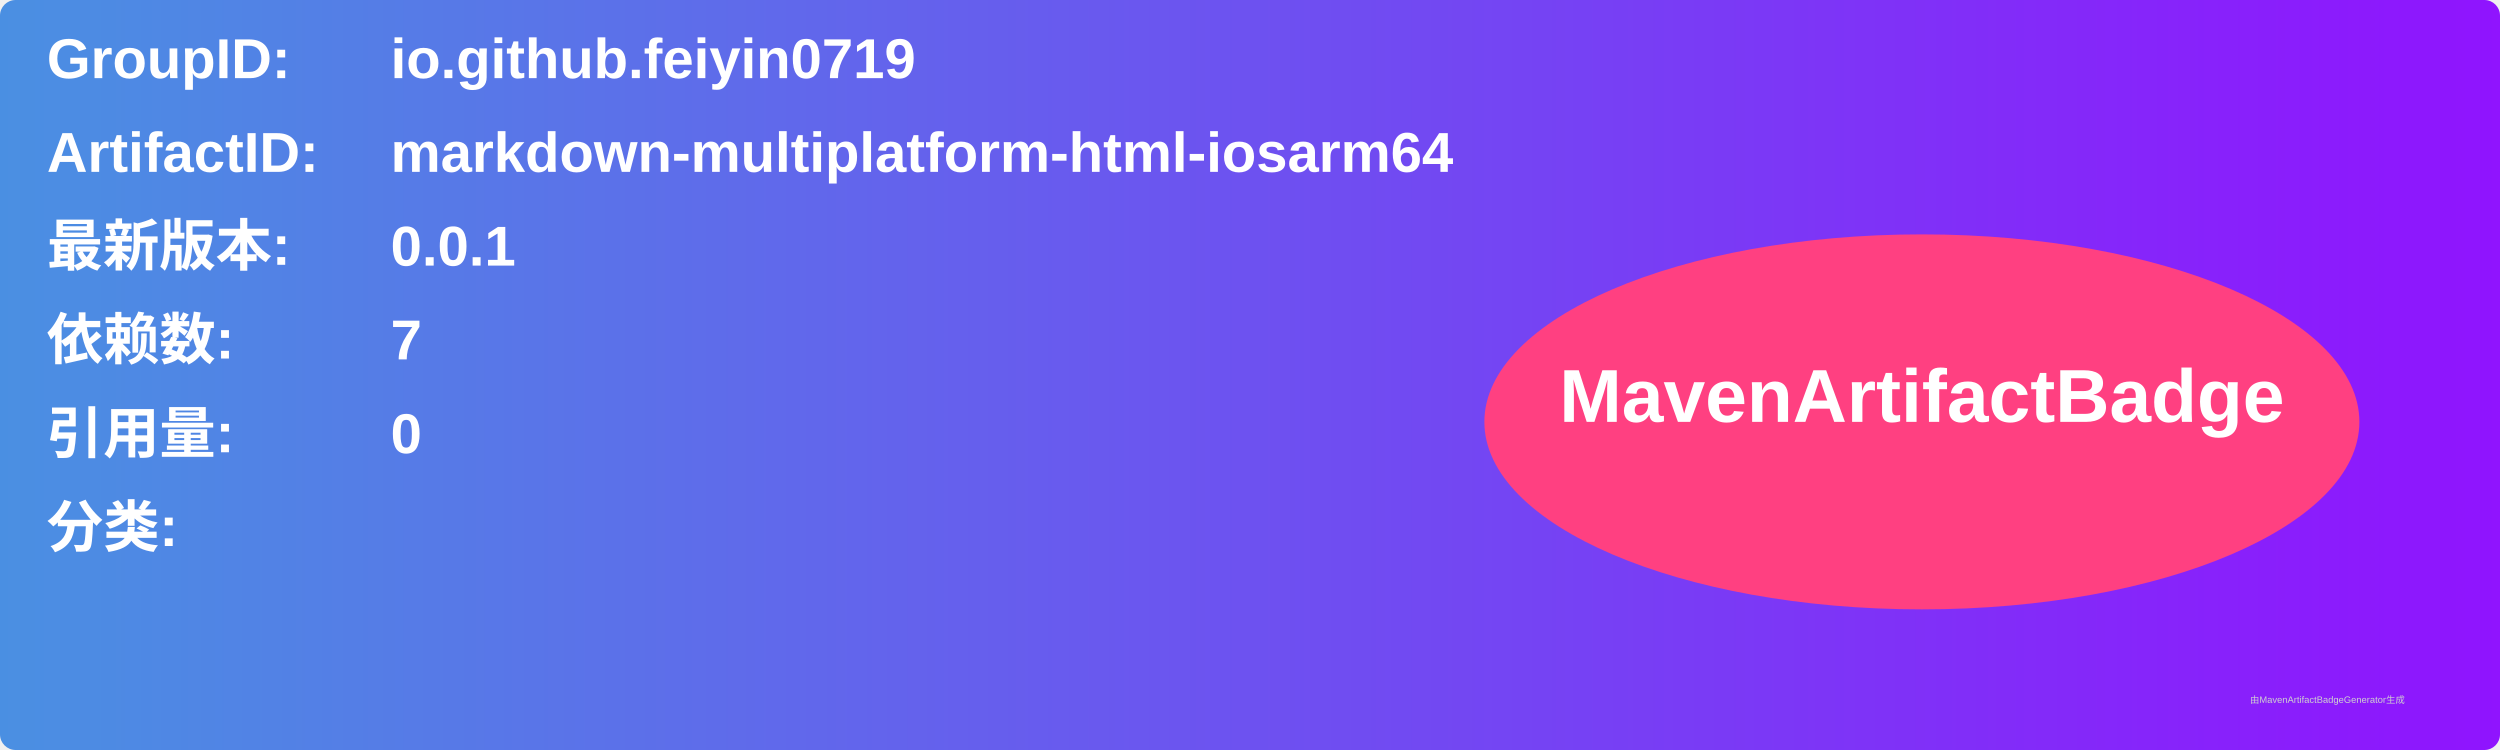
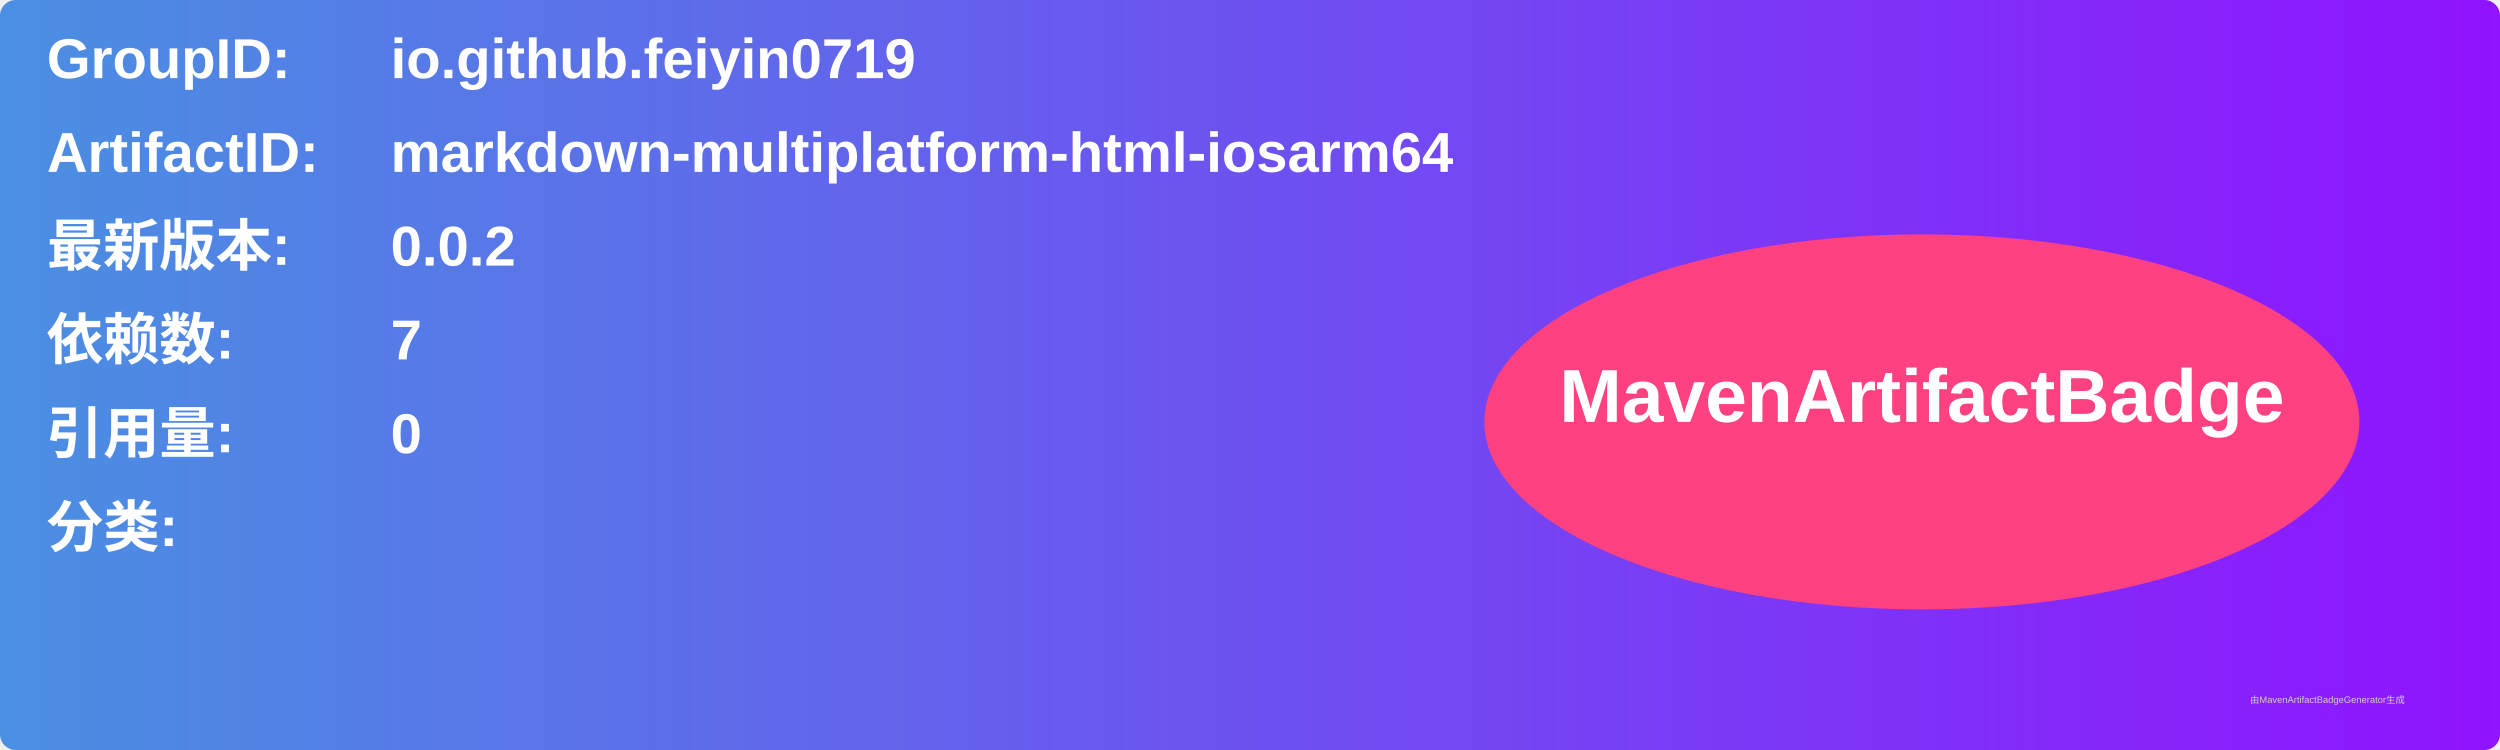
<svg xmlns="http://www.w3.org/2000/svg" width="800" height="240" viewBox="0 0 800 240">
  <linearGradient id="grad" x1="0%" y1="0%" x2="100%" y2="0%">
    <stop offset="0%" stop-color="#4a90e2" />
    <stop offset="100%" stop-color="#9013fe" />
  </linearGradient>
  <rect width="100%" height="100%" rx="5" ry="5" fill="url(#grad)" />
  <g transform="translate(15, 15)">
    <text x="0" y="10" font-family="Arial" font-size="18" fill="white" font-weight="bold" width="260">GroupID:</text>
    <text x="110" y="10" font-family="Arial" font-size="18" fill="white" font-weight="bold" width="460">io.github.feiyin0719</text>
    <text x="0" y="40" font-family="Arial" font-size="18" fill="white" font-weight="bold" width="260">ArtifactID:</text>
    <text x="110" y="40" font-family="Arial" font-size="18" fill="white" font-weight="bold" width="460">markdown-multiplatform-html-iosarm64</text>
    <text x="0" y="70" font-family="Arial" font-size="18" fill="white" font-weight="bold">最新版本:</text>
    <text x="110" y="70" font-family="Arial" font-size="18" fill="white" font-weight="bold">
-       <tspan font-weight="bold">0.0.1</tspan>
+       <tspan font-weight="bold">0.0.2</tspan>
    </text>
    <text x="0" y="100" font-family="Arial" font-size="18" fill="white" font-weight="bold">依赖数: </text>
    <text x="110" y="100" font-family="Arial" font-size="18" fill="white">
      <tspan font-weight="bold">7</tspan>
    </text>
    <text x="0" y="130" font-family="Arial" font-size="18" fill="white" font-weight="bold">引用量: </text>
    <text x="110" y="130" font-family="Arial" font-size="18" fill="white">
      <tspan font-weight="bold">0</tspan>
    </text>
    <text x="0" y="160" font-family="Arial" font-size="18" fill="white" font-weight="bold">分类:</text>
    <text x="10" y="190" font-family="Arial" font-size="10" fill="white">
      <tspan font-weight="bold" />
    </text>
    <ellipse cx="600" cy="120" rx="140" ry="60" fill="#ff4081" />
    <text x="600" y="120" text-anchor="middle" font-family="Arial" font-size="24" fill="white" font-weight="bold">MavenArtifactBadge</text>
  </g>
  <text x="720" y="225" font-family="Arial" font-size="3" fill="#d0d0d0">由MavenArtifactBadgeGenerator生成</text>
</svg>
